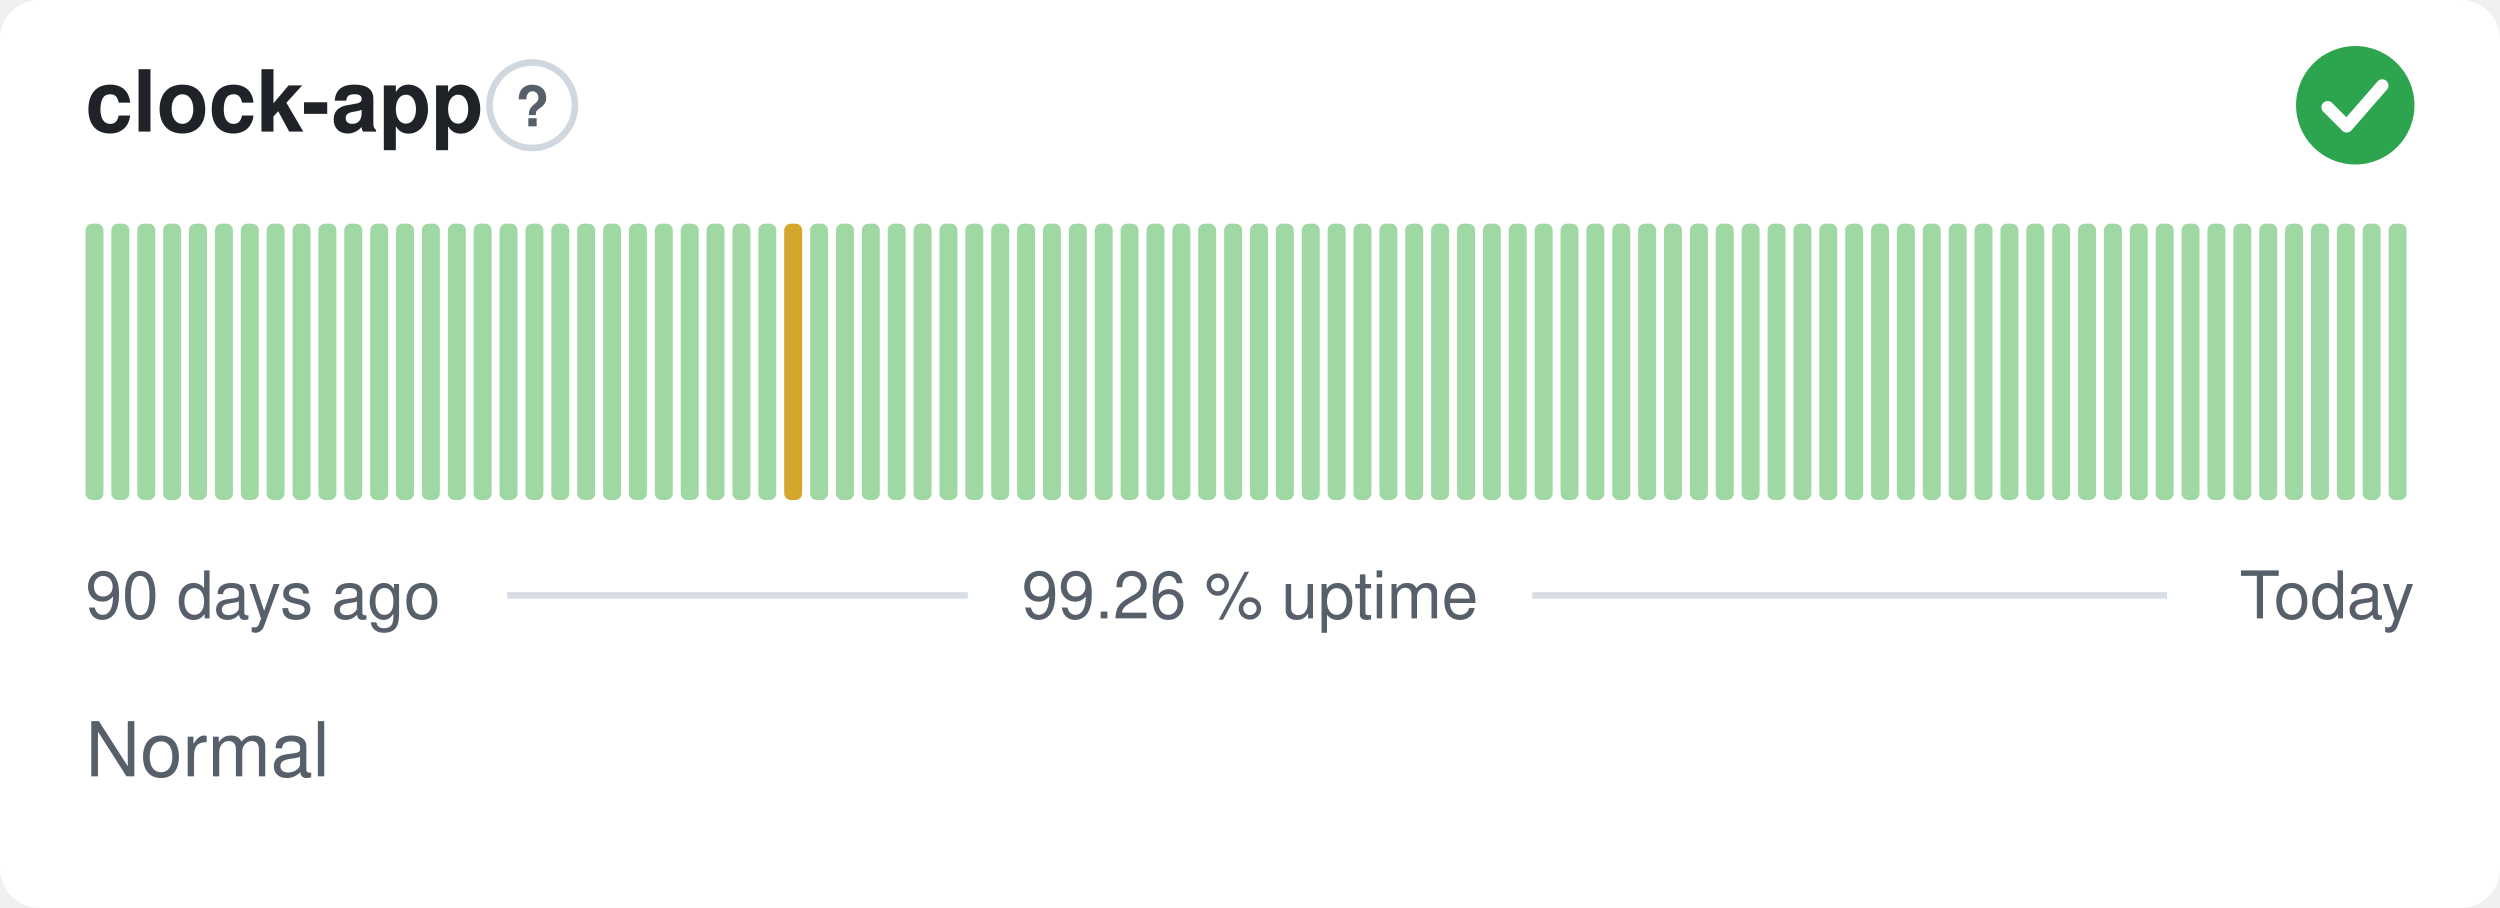
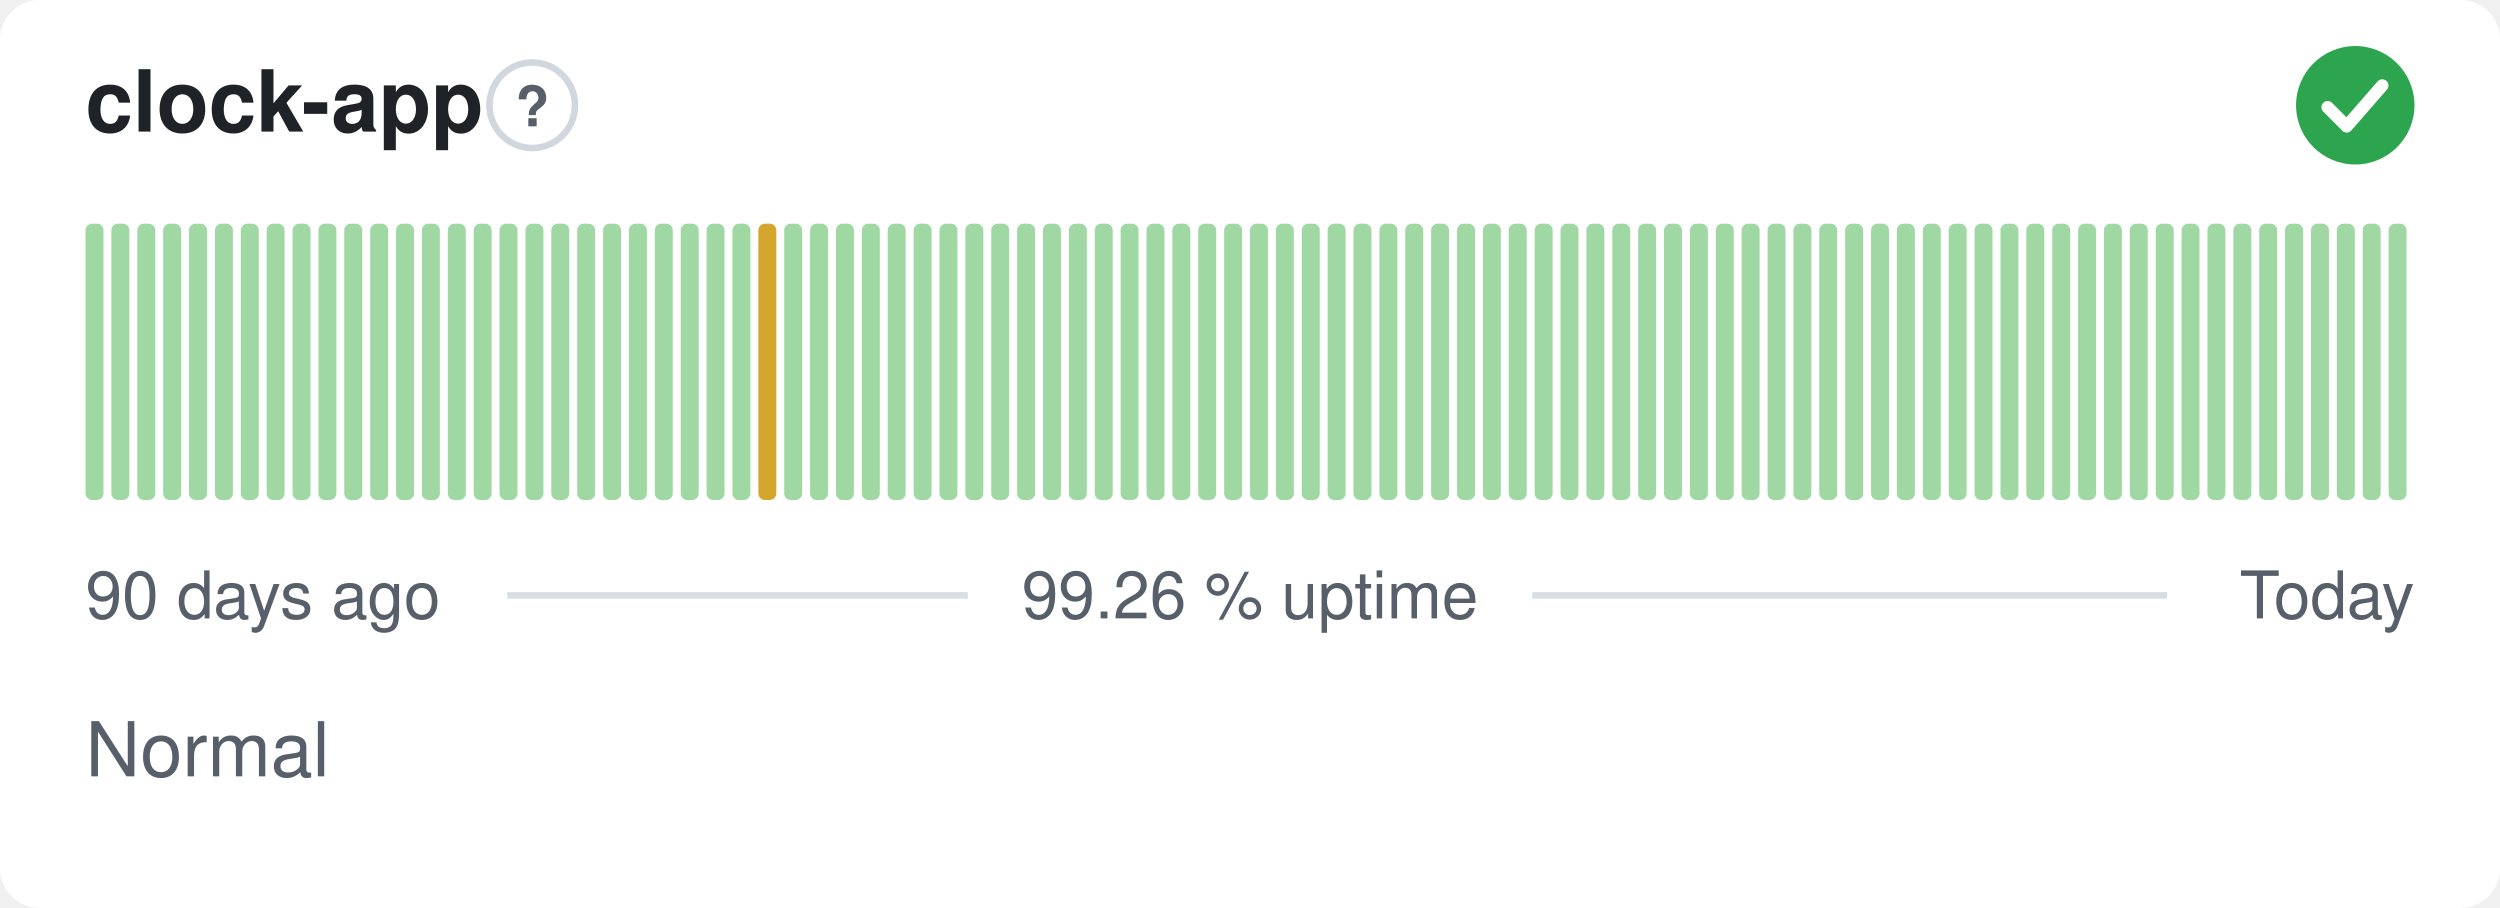
<svg xmlns="http://www.w3.org/2000/svg" width="380" height="138" viewBox="0 0 380 138" role="img" aria-label="clock-app: Normal, 99.26 % uptime over the last 90 days" font-family="-apple-system,BlinkMacSystemFont,'Segoe UI',Helvetica,Arial,sans-serif">
  <style>
    @media (prefers-color-scheme: dark) {
      .bg { fill: #0d1117 }
      .title { fill: #e6edf3 }
      .muted { fill: #8b949e }
      .hint { stroke: #30363d }
      .rule { stroke: #30363d }
      .nodata { fill: #21262d }
    }
  </style>
  <rect class="bg" width="380" height="138" rx="6" fill="#ffffff" />
  <text class="title" x="13" y="20" font-size="13" font-weight="600" fill="#1f2328">clock-app</text>
  <circle class="hint" cx="80.9" cy="16" r="6.5" fill="none" stroke="#d0d7de" stroke-width="1" />
  <text class="muted" x="80.9" y="19.2" text-anchor="middle" font-size="8.5" font-weight="700" fill="#57606a">?</text>
  <circle cx="358" cy="16" r="9" fill="#2da44e" />
  <path d="M353.80 16.30l2.90 2.90 5.40 -6.20" fill="none" stroke="#fff" stroke-width="1.89" stroke-linecap="round" stroke-linejoin="round" />
  <rect x="13.00" y="34.00" width="2.73" height="42.00" rx="1" fill="#9fd8a3" />
  <rect x="16.93" y="34.00" width="2.73" height="42.00" rx="1" fill="#9fd8a3" />
  <rect x="20.87" y="34.00" width="2.73" height="42.00" rx="1" fill="#9fd8a3" />
  <rect x="24.80" y="34.00" width="2.73" height="42.00" rx="1" fill="#9fd8a3" />
  <rect x="28.73" y="34.00" width="2.73" height="42.00" rx="1" fill="#9fd8a3" />
  <rect x="32.67" y="34.00" width="2.73" height="42.00" rx="1" fill="#9fd8a3" />
  <rect x="36.60" y="34.00" width="2.73" height="42.00" rx="1" fill="#9fd8a3" />
  <rect x="40.53" y="34.00" width="2.73" height="42.00" rx="1" fill="#9fd8a3" />
  <rect x="44.47" y="34.00" width="2.73" height="42.00" rx="1" fill="#9fd8a3" />
  <rect x="48.40" y="34.00" width="2.73" height="42.00" rx="1" fill="#9fd8a3" />
  <rect x="52.33" y="34.00" width="2.73" height="42.00" rx="1" fill="#9fd8a3" />
  <rect x="56.27" y="34.00" width="2.73" height="42.00" rx="1" fill="#9fd8a3" />
  <rect x="60.20" y="34.00" width="2.73" height="42.00" rx="1" fill="#9fd8a3" />
  <rect x="64.13" y="34.00" width="2.73" height="42.00" rx="1" fill="#9fd8a3" />
  <rect x="68.07" y="34.00" width="2.73" height="42.00" rx="1" fill="#9fd8a3" />
  <rect x="72.00" y="34.00" width="2.73" height="42.00" rx="1" fill="#9fd8a3" />
  <rect x="75.93" y="34.00" width="2.73" height="42.00" rx="1" fill="#9fd8a3" />
  <rect x="79.87" y="34.00" width="2.73" height="42.00" rx="1" fill="#9fd8a3" />
  <rect x="83.80" y="34.00" width="2.73" height="42.00" rx="1" fill="#9fd8a3" />
  <rect x="87.73" y="34.00" width="2.73" height="42.00" rx="1" fill="#9fd8a3" />
  <rect x="91.67" y="34.00" width="2.73" height="42.00" rx="1" fill="#9fd8a3" />
  <rect x="95.60" y="34.00" width="2.73" height="42.00" rx="1" fill="#9fd8a3" />
  <rect x="99.53" y="34.00" width="2.73" height="42.00" rx="1" fill="#9fd8a3" />
  <rect x="103.47" y="34.00" width="2.73" height="42.00" rx="1" fill="#9fd8a3" />
  <rect x="107.40" y="34.00" width="2.73" height="42.00" rx="1" fill="#9fd8a3" />
  <rect x="111.33" y="34.00" width="2.73" height="42.00" rx="1" fill="#9fd8a3" />
-   <rect x="115.27" y="34.00" width="2.73" height="42.00" rx="1" fill="#9fd8a3" />
-   <rect x="119.20" y="34.00" width="2.73" height="42.00" rx="1" fill="#d4a72c" />
+   <rect x="115.27" y="34.00" width="2.73" height="42.00" rx="1" fill="#d4a72c" />
+   <rect x="119.20" y="34.00" width="2.73" height="42.00" rx="1" fill="#9fd8a3" />
  <rect x="123.13" y="34.00" width="2.73" height="42.00" rx="1" fill="#9fd8a3" />
  <rect x="127.07" y="34.00" width="2.73" height="42.00" rx="1" fill="#9fd8a3" />
  <rect x="131.00" y="34.00" width="2.73" height="42.00" rx="1" fill="#9fd8a3" />
  <rect x="134.93" y="34.00" width="2.73" height="42.00" rx="1" fill="#9fd8a3" />
  <rect x="138.87" y="34.00" width="2.73" height="42.00" rx="1" fill="#9fd8a3" />
  <rect x="142.80" y="34.00" width="2.73" height="42.00" rx="1" fill="#9fd8a3" />
  <rect x="146.73" y="34.00" width="2.73" height="42.00" rx="1" fill="#9fd8a3" />
  <rect x="150.67" y="34.00" width="2.73" height="42.00" rx="1" fill="#9fd8a3" />
  <rect x="154.60" y="34.00" width="2.73" height="42.00" rx="1" fill="#9fd8a3" />
  <rect x="158.53" y="34.00" width="2.73" height="42.00" rx="1" fill="#9fd8a3" />
  <rect x="162.47" y="34.00" width="2.73" height="42.00" rx="1" fill="#9fd8a3" />
  <rect x="166.40" y="34.00" width="2.73" height="42.00" rx="1" fill="#9fd8a3" />
  <rect x="170.33" y="34.00" width="2.73" height="42.00" rx="1" fill="#9fd8a3" />
  <rect x="174.27" y="34.00" width="2.73" height="42.00" rx="1" fill="#9fd8a3" />
  <rect x="178.20" y="34.00" width="2.73" height="42.00" rx="1" fill="#9fd8a3" />
  <rect x="182.13" y="34.00" width="2.73" height="42.00" rx="1" fill="#9fd8a3" />
  <rect x="186.07" y="34.00" width="2.73" height="42.00" rx="1" fill="#9fd8a3" />
  <rect x="190.00" y="34.00" width="2.73" height="42.00" rx="1" fill="#9fd8a3" />
  <rect x="193.93" y="34.00" width="2.73" height="42.00" rx="1" fill="#9fd8a3" />
  <rect x="197.87" y="34.00" width="2.73" height="42.00" rx="1" fill="#9fd8a3" />
  <rect x="201.80" y="34.00" width="2.73" height="42.00" rx="1" fill="#9fd8a3" />
  <rect x="205.73" y="34.00" width="2.73" height="42.00" rx="1" fill="#9fd8a3" />
  <rect x="209.67" y="34.00" width="2.73" height="42.00" rx="1" fill="#9fd8a3" />
  <rect x="213.60" y="34.00" width="2.73" height="42.00" rx="1" fill="#9fd8a3" />
  <rect x="217.53" y="34.00" width="2.73" height="42.00" rx="1" fill="#9fd8a3" />
  <rect x="221.47" y="34.00" width="2.73" height="42.00" rx="1" fill="#9fd8a3" />
  <rect x="225.40" y="34.00" width="2.73" height="42.00" rx="1" fill="#9fd8a3" />
  <rect x="229.33" y="34.00" width="2.73" height="42.00" rx="1" fill="#9fd8a3" />
  <rect x="233.27" y="34.00" width="2.73" height="42.00" rx="1" fill="#9fd8a3" />
  <rect x="237.20" y="34.00" width="2.73" height="42.00" rx="1" fill="#9fd8a3" />
  <rect x="241.13" y="34.00" width="2.73" height="42.00" rx="1" fill="#9fd8a3" />
  <rect x="245.07" y="34.00" width="2.73" height="42.00" rx="1" fill="#9fd8a3" />
  <rect x="249.00" y="34.00" width="2.73" height="42.00" rx="1" fill="#9fd8a3" />
  <rect x="252.93" y="34.00" width="2.73" height="42.00" rx="1" fill="#9fd8a3" />
  <rect x="256.87" y="34.00" width="2.73" height="42.00" rx="1" fill="#9fd8a3" />
  <rect x="260.80" y="34.00" width="2.73" height="42.00" rx="1" fill="#9fd8a3" />
  <rect x="264.73" y="34.00" width="2.73" height="42.00" rx="1" fill="#9fd8a3" />
  <rect x="268.67" y="34.00" width="2.73" height="42.00" rx="1" fill="#9fd8a3" />
  <rect x="272.60" y="34.00" width="2.73" height="42.00" rx="1" fill="#9fd8a3" />
  <rect x="276.53" y="34.00" width="2.73" height="42.00" rx="1" fill="#9fd8a3" />
  <rect x="280.47" y="34.00" width="2.73" height="42.00" rx="1" fill="#9fd8a3" />
  <rect x="284.40" y="34.00" width="2.73" height="42.00" rx="1" fill="#9fd8a3" />
  <rect x="288.33" y="34.00" width="2.73" height="42.00" rx="1" fill="#9fd8a3" />
  <rect x="292.27" y="34.00" width="2.73" height="42.00" rx="1" fill="#9fd8a3" />
  <rect x="296.20" y="34.00" width="2.73" height="42.00" rx="1" fill="#9fd8a3" />
  <rect x="300.13" y="34.00" width="2.73" height="42.00" rx="1" fill="#9fd8a3" />
  <rect x="304.07" y="34.00" width="2.73" height="42.00" rx="1" fill="#9fd8a3" />
  <rect x="308.00" y="34.00" width="2.73" height="42.00" rx="1" fill="#9fd8a3" />
  <rect x="311.93" y="34.00" width="2.73" height="42.00" rx="1" fill="#9fd8a3" />
  <rect x="315.87" y="34.00" width="2.73" height="42.00" rx="1" fill="#9fd8a3" />
  <rect x="319.80" y="34.00" width="2.73" height="42.00" rx="1" fill="#9fd8a3" />
  <rect x="323.73" y="34.00" width="2.73" height="42.00" rx="1" fill="#9fd8a3" />
  <rect x="327.67" y="34.00" width="2.73" height="42.00" rx="1" fill="#9fd8a3" />
  <rect x="331.60" y="34.00" width="2.73" height="42.00" rx="1" fill="#9fd8a3" />
  <rect x="335.53" y="34.00" width="2.73" height="42.00" rx="1" fill="#9fd8a3" />
  <rect x="339.47" y="34.00" width="2.73" height="42.00" rx="1" fill="#9fd8a3" />
  <rect x="343.40" y="34.00" width="2.73" height="42.00" rx="1" fill="#9fd8a3" />
  <rect x="347.33" y="34.00" width="2.73" height="42.00" rx="1" fill="#9fd8a3" />
  <rect x="351.27" y="34.00" width="2.73" height="42.00" rx="1" fill="#9fd8a3" />
  <rect x="355.20" y="34.00" width="2.73" height="42.00" rx="1" fill="#9fd8a3" />
  <rect x="359.13" y="34.00" width="2.73" height="42.00" rx="1" fill="#9fd8a3" />
  <rect x="363.07" y="34.00" width="2.73" height="42.00" rx="1" fill="#9fd8a3" />
  <text class="muted" x="13" y="94" font-size="10" fill="#57606a">90 days ago</text>
  <text class="muted" x="190" y="94" text-anchor="middle" font-size="10" fill="#57606a">99.26 % uptime</text>
  <text class="muted" x="367" y="94" text-anchor="end" font-size="10" fill="#57606a">Today</text>
  <line class="rule" x1="77.1" y1="90.5" x2="147.1" y2="90.5" stroke="#d8dee4" stroke-width="1" />
  <line class="rule" x1="232.9" y1="90.5" x2="329.4" y2="90.5" stroke="#d8dee4" stroke-width="1" />
  <text class="muted" x="13" y="118" font-size="11.5" fill="#57606a">Normal</text>
</svg>
